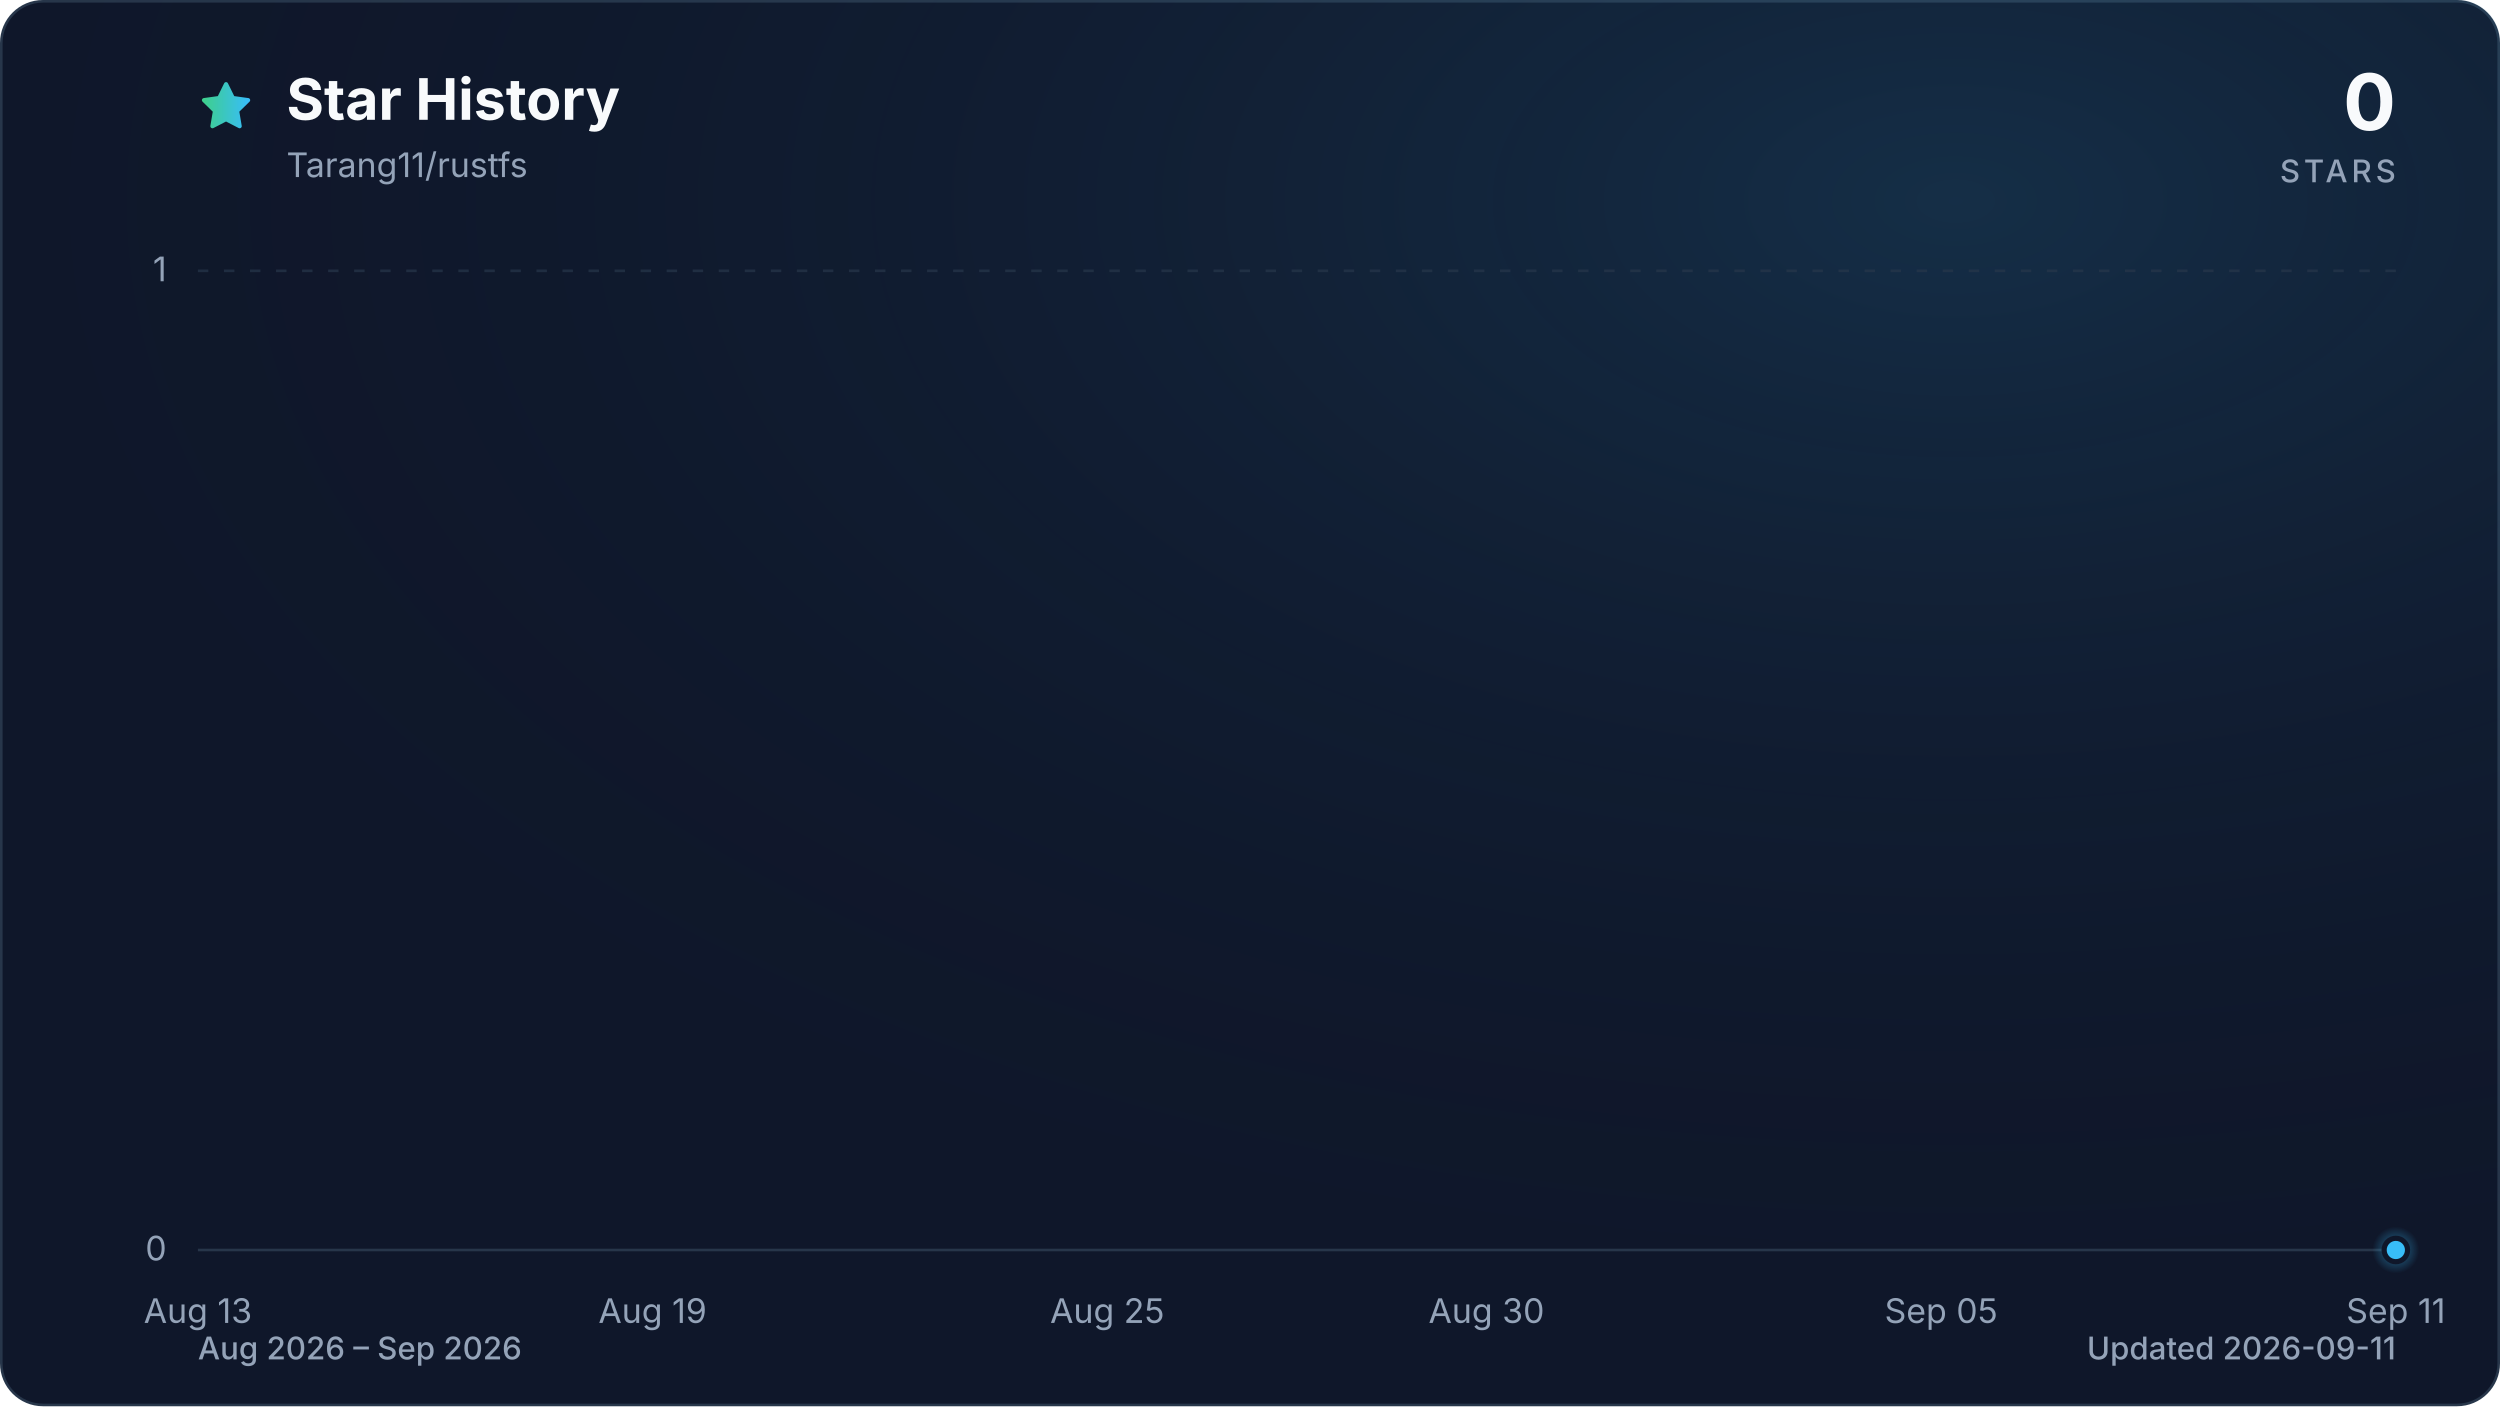
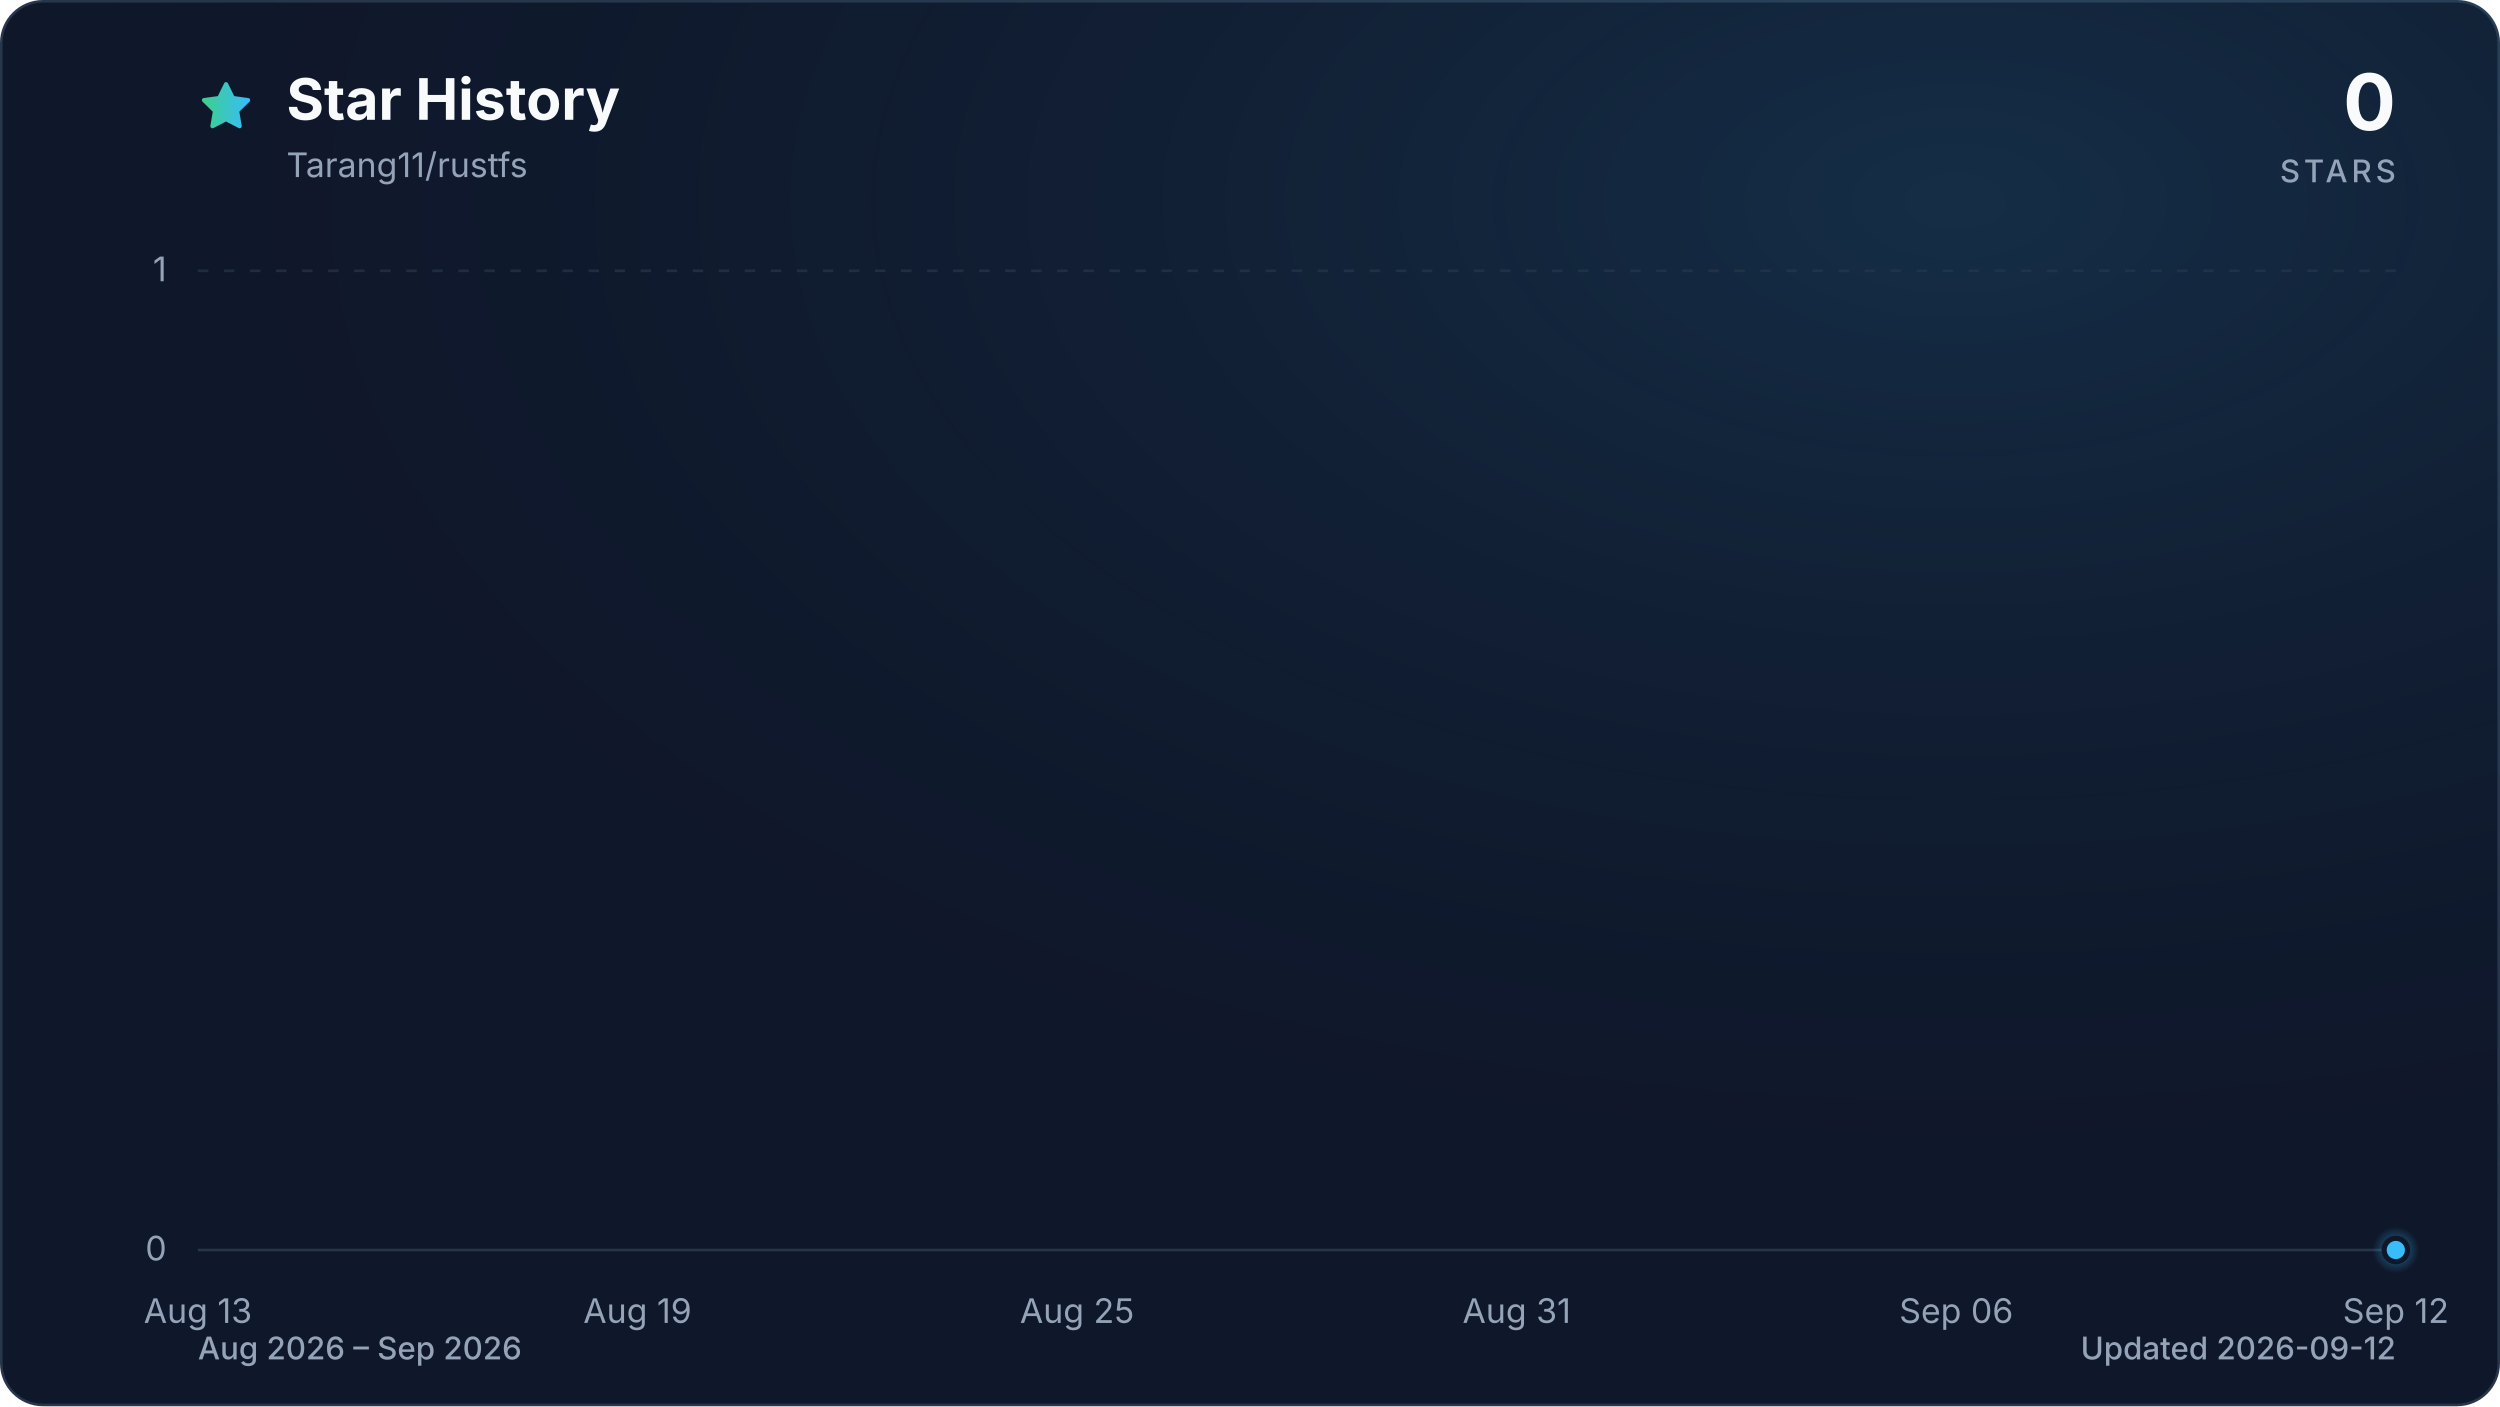
<svg xmlns="http://www.w3.org/2000/svg" viewBox="0 0 960 540" role="img" aria-labelledby="title description" data-style="gradient" data-variant="glow" data-animated="true">
  <defs>
    <linearGradient id="trend" x1="0" y1="0" x2="1" y2="0">
      <stop offset="0%" stop-color="#3ecf8e" />
      <stop offset="100%" stop-color="#38bdf8" />
    </linearGradient>
    <linearGradient id="area" x1="0" y1="0" x2="0" y2="1">
      <stop offset="0%" stop-color="#3ecf8e" stop-opacity="0.30" />
      <stop offset="55%" stop-color="#38bdf8" stop-opacity="0.10" />
      <stop offset="100%" stop-color="#38bdf8" stop-opacity="0.01" />
    </linearGradient>
    <radialGradient id="marker-halo" cx="50%" cy="50%" r="50%">
      <stop offset="0%" stop-color="#38bdf8" stop-opacity="0.55" />
      <stop offset="100%" stop-color="#38bdf8" stop-opacity="0" />
    </radialGradient>
    <radialGradient id="surface-glow" cx="78%" cy="14%" r="80%">
      <stop offset="0%" stop-color="#38bdf8" stop-opacity="0.14" />
      <stop offset="100%" stop-color="#0f172a" stop-opacity="0" />
    </radialGradient>
    <filter id="trend-glow" x="-20%" y="-20%" width="140%" height="140%">
      <feGaussianBlur stdDeviation="7" />
    </filter>
  </defs>
  <style>
.trend-enter{transform-box:fill-box;transform-origin:center;animation:trend-enter 520ms cubic-bezier(0.16,1,0.3,1)}
.marker-enter{transform-box:fill-box;transform-origin:center;animation:marker-enter 320ms cubic-bezier(0.16,1,0.3,1) 200ms both}
.marker-pulse{transform-box:fill-box;transform-origin:center;animation:marker-pulse 2.6s ease-out infinite}
@keyframes trend-enter{from{opacity:.35;transform:translateY(10px)}to{opacity:1;transform:translateY(0)}}
@keyframes marker-enter{from{opacity:0;transform:scale(.4)}to{opacity:1;transform:scale(1)}}
@keyframes marker-pulse{0%{opacity:.5;transform:scale(.7)}70%,100%{opacity:0;transform:scale(2.1)}}
@media (prefers-reduced-motion:reduce){.trend-enter,.marker-enter,.marker-pulse{animation:none!important}}
@media (prefers-reduced-motion:reduce){.marker-pulse{opacity:0}}
</style>
  <rect x="0.5" y="0.5" width="959" height="539" fill="#0f172a" stroke="#27364a" stroke-width="1" rx="16" />
  <rect width="960" height="540" fill="url(#surface-glow)" rx="16" />
  <path d="M12 2.6l2.9 5.9 6.5.9-4.7 4.6 1.1 6.5-5.8-3-5.8 3 1.1-6.5-4.7-4.6 6.5-.9L12 2.6Z" transform="translate(76 30) scale(.9)" fill="url(#trend)" stroke="url(#trend)" stroke-width="1.8" stroke-linejoin="round" aria-hidden="true" />
  <text x="110" y="46" fill="#f8fafc" font-family="ui-sans-serif, system-ui, -apple-system, BlinkMacSystemFont, 'Segoe UI', sans-serif" font-size="22" font-weight="700">Star History</text>
  <text x="110" y="68" fill="#94a3b8" font-family="ui-sans-serif, system-ui, -apple-system, BlinkMacSystemFont, 'Segoe UI', sans-serif" font-size="13">Tarang11/rustfs</text>
  <text x="920" y="50" fill="#f8fafc" font-family="ui-sans-serif, system-ui, -apple-system, BlinkMacSystemFont, 'Segoe UI', sans-serif" font-size="30" font-weight="700" text-anchor="end">0</text>
  <text x="920" y="70" fill="#94a3b8" font-family="ui-sans-serif, system-ui, -apple-system, BlinkMacSystemFont, 'Segoe UI', sans-serif" font-size="12" font-weight="500" letter-spacing="1.5" text-anchor="end">STARS</text>
  <line x1="76" y1="480.0" x2="920" y2="480.0" stroke="#27364a" stroke-width="1" stroke-dasharray="0" opacity="1" />
  <text x="64" y="484.0" fill="#94a3b8" font-family="ui-sans-serif, system-ui, -apple-system, BlinkMacSystemFont, 'Segoe UI', sans-serif" font-size="13" text-anchor="end">0</text>
  <line x1="76" y1="104.0" x2="920" y2="104.0" stroke="#27364a" stroke-width="1" stroke-dasharray="4 6" opacity="0.7" />
  <text x="64" y="108.0" fill="#94a3b8" font-family="ui-sans-serif, system-ui, -apple-system, BlinkMacSystemFont, 'Segoe UI', sans-serif" font-size="13" text-anchor="end">1</text>
  <text x="76.0" y="508" fill="#94a3b8" font-family="ui-sans-serif, system-ui, -apple-system, BlinkMacSystemFont, 'Segoe UI', sans-serif" font-size="13" text-anchor="middle">Aug 13</text>
-   <text x="250.6" y="508" fill="#94a3b8" font-family="ui-sans-serif, system-ui, -apple-system, BlinkMacSystemFont, 'Segoe UI', sans-serif" font-size="13" text-anchor="middle">Aug 19</text>
-   <text x="425.2" y="508" fill="#94a3b8" font-family="ui-sans-serif, system-ui, -apple-system, BlinkMacSystemFont, 'Segoe UI', sans-serif" font-size="13" text-anchor="middle">Aug 25</text>
-   <text x="570.8" y="508" fill="#94a3b8" font-family="ui-sans-serif, system-ui, -apple-system, BlinkMacSystemFont, 'Segoe UI', sans-serif" font-size="13" text-anchor="middle">Aug 30</text>
-   <text x="745.4" y="508" fill="#94a3b8" font-family="ui-sans-serif, system-ui, -apple-system, BlinkMacSystemFont, 'Segoe UI', sans-serif" font-size="13" text-anchor="middle">Sep 05</text>
-   <text x="920.0" y="508" fill="#94a3b8" font-family="ui-sans-serif, system-ui, -apple-system, BlinkMacSystemFont, 'Segoe UI', sans-serif" font-size="13" text-anchor="middle">Sep 11</text>
+   <text x="244.8" y="508" fill="#94a3b8" font-family="ui-sans-serif, system-ui, -apple-system, BlinkMacSystemFont, 'Segoe UI', sans-serif" font-size="13" text-anchor="middle">Aug 19</text>
+   <text x="413.6" y="508" fill="#94a3b8" font-family="ui-sans-serif, system-ui, -apple-system, BlinkMacSystemFont, 'Segoe UI', sans-serif" font-size="13" text-anchor="middle">Aug 25</text>
+   <text x="582.4" y="508" fill="#94a3b8" font-family="ui-sans-serif, system-ui, -apple-system, BlinkMacSystemFont, 'Segoe UI', sans-serif" font-size="13" text-anchor="middle">Aug 31</text>
+   <text x="751.2" y="508" fill="#94a3b8" font-family="ui-sans-serif, system-ui, -apple-system, BlinkMacSystemFont, 'Segoe UI', sans-serif" font-size="13" text-anchor="middle">Sep 06</text>
+   <text x="920.0" y="508" fill="#94a3b8" font-family="ui-sans-serif, system-ui, -apple-system, BlinkMacSystemFont, 'Segoe UI', sans-serif" font-size="13" text-anchor="middle">Sep 12</text>
  <g class="trend-enter">
-     <path d="M 76.0 480.0 C 85.7 480.0, 95.4 480.0, 105.1 480.0 C 114.8 480.0, 124.5 480.0, 134.2 480.0 C 143.9 480.0, 153.6 480.0, 163.3 480.0 C 173.0 480.0, 182.7 480.0, 192.4 480.0 C 202.1 480.0, 211.8 480.0, 221.5 480.0 C 231.2 480.0, 240.9 480.0, 250.6 480.0 C 260.3 480.0, 270.0 480.0, 279.7 480.0 C 289.4 480.0, 299.1 480.0, 308.8 480.0 C 318.5 480.0, 328.2 480.0, 337.9 480.0 C 347.6 480.0, 357.3 480.0, 367.0 480.0 C 376.7 480.0, 386.4 480.0, 396.1 480.0 C 405.8 480.0, 415.5 480.0, 425.2 480.0 C 434.9 480.0, 444.6 480.0, 454.3 480.0 C 464.0 480.0, 473.7 480.0, 483.4 480.0 C 493.1 480.0, 502.9 480.0, 512.6 480.0 C 522.3 480.0, 532.0 480.0, 541.7 480.0 C 551.4 480.0, 561.1 480.0, 570.8 480.0 C 580.5 480.0, 590.2 480.0, 599.9 480.0 C 609.6 480.0, 619.3 480.0, 629.0 480.0 C 638.7 480.0, 648.4 480.0, 658.1 480.0 C 667.8 480.0, 677.5 480.0, 687.2 480.0 C 696.9 480.0, 706.6 480.0, 716.3 480.0 C 726.0 480.0, 735.7 480.0, 745.4 480.0 C 755.1 480.0, 764.8 480.0, 774.5 480.0 C 784.2 480.0, 793.9 480.0, 803.6 480.0 C 813.3 480.0, 823.0 480.0, 832.7 480.0 C 842.4 480.0, 852.1 480.0, 861.8 480.0 C 871.5 480.0, 881.2 480.0, 890.9 480.0 C 900.6 480.0, 910.3 480.0, 920.0 480.0 L 920.0 480.0 L 76.0 480.0 Z" fill="url(#area)" />
-     <path d="M 76.0 480.0 C 85.7 480.0, 95.4 480.0, 105.1 480.0 C 114.8 480.0, 124.5 480.0, 134.2 480.0 C 143.9 480.0, 153.6 480.0, 163.3 480.0 C 173.0 480.0, 182.7 480.0, 192.4 480.0 C 202.1 480.0, 211.8 480.0, 221.5 480.0 C 231.2 480.0, 240.9 480.0, 250.6 480.0 C 260.3 480.0, 270.0 480.0, 279.7 480.0 C 289.4 480.0, 299.1 480.0, 308.8 480.0 C 318.5 480.0, 328.2 480.0, 337.9 480.0 C 347.6 480.0, 357.3 480.0, 367.0 480.0 C 376.7 480.0, 386.4 480.0, 396.1 480.0 C 405.8 480.0, 415.5 480.0, 425.2 480.0 C 434.9 480.0, 444.6 480.0, 454.3 480.0 C 464.0 480.0, 473.7 480.0, 483.4 480.0 C 493.1 480.0, 502.9 480.0, 512.6 480.0 C 522.3 480.0, 532.0 480.0, 541.7 480.0 C 551.4 480.0, 561.1 480.0, 570.8 480.0 C 580.5 480.0, 590.2 480.0, 599.9 480.0 C 609.6 480.0, 619.3 480.0, 629.0 480.0 C 638.7 480.0, 648.4 480.0, 658.1 480.0 C 667.8 480.0, 677.5 480.0, 687.2 480.0 C 696.9 480.0, 706.6 480.0, 716.3 480.0 C 726.0 480.0, 735.7 480.0, 745.4 480.0 C 755.1 480.0, 764.8 480.0, 774.5 480.0 C 784.2 480.0, 793.9 480.0, 803.6 480.0 C 813.3 480.0, 823.0 480.0, 832.7 480.0 C 842.4 480.0, 852.1 480.0, 861.8 480.0 C 871.5 480.0, 881.2 480.0, 890.9 480.0 C 900.6 480.0, 910.3 480.0, 920.0 480.0" fill="none" stroke="url(#trend)" stroke-width="12" stroke-linecap="round" stroke-linejoin="round" opacity="0.16" filter="url(#trend-glow)" />
-     <path d="M 76.0 480.0 C 85.7 480.0, 95.4 480.0, 105.1 480.0 C 114.8 480.0, 124.5 480.0, 134.2 480.0 C 143.9 480.0, 153.6 480.0, 163.3 480.0 C 173.0 480.0, 182.7 480.0, 192.4 480.0 C 202.1 480.0, 211.8 480.0, 221.5 480.0 C 231.2 480.0, 240.9 480.0, 250.6 480.0 C 260.3 480.0, 270.0 480.0, 279.7 480.0 C 289.4 480.0, 299.1 480.0, 308.8 480.0 C 318.5 480.0, 328.2 480.0, 337.9 480.0 C 347.6 480.0, 357.3 480.0, 367.0 480.0 C 376.7 480.0, 386.4 480.0, 396.1 480.0 C 405.8 480.0, 415.5 480.0, 425.2 480.0 C 434.9 480.0, 444.6 480.0, 454.3 480.0 C 464.0 480.0, 473.7 480.0, 483.4 480.0 C 493.1 480.0, 502.9 480.0, 512.6 480.0 C 522.3 480.0, 532.0 480.0, 541.7 480.0 C 551.4 480.0, 561.1 480.0, 570.8 480.0 C 580.5 480.0, 590.2 480.0, 599.9 480.0 C 609.6 480.0, 619.3 480.0, 629.0 480.0 C 638.7 480.0, 648.4 480.0, 658.1 480.0 C 667.8 480.0, 677.5 480.0, 687.2 480.0 C 696.9 480.0, 706.6 480.0, 716.3 480.0 C 726.0 480.0, 735.7 480.0, 745.4 480.0 C 755.1 480.0, 764.8 480.0, 774.5 480.0 C 784.2 480.0, 793.9 480.0, 803.6 480.0 C 813.3 480.0, 823.0 480.0, 832.7 480.0 C 842.4 480.0, 852.1 480.0, 861.8 480.0 C 871.5 480.0, 881.2 480.0, 890.9 480.0 C 900.6 480.0, 910.3 480.0, 920.0 480.0" fill="none" stroke="url(#trend)" stroke-width="3" stroke-linecap="round" stroke-linejoin="round" />
+     <path d="M 76.0 480.0 C 85.4 480.0, 94.8 480.0, 104.1 480.0 C 113.5 480.0, 122.9 480.0, 132.3 480.0 C 141.6 480.0, 151.0 480.0, 160.4 480.0 C 169.8 480.0, 179.2 480.0, 188.5 480.0 C 197.9 480.0, 207.3 480.0, 216.7 480.0 C 226.0 480.0, 235.4 480.0, 244.8 480.0 C 254.2 480.0, 263.6 480.0, 272.9 480.0 C 282.3 480.0, 291.7 480.0, 301.1 480.0 C 310.4 480.0, 319.8 480.0, 329.2 480.0 C 338.6 480.0, 348.0 480.0, 357.3 480.0 C 366.7 480.0, 376.1 480.0, 385.5 480.0 C 394.8 480.0, 404.2 480.0, 413.6 480.0 C 423.0 480.0, 432.4 480.0, 441.7 480.0 C 451.1 480.0, 460.5 480.0, 469.9 480.0 C 479.2 480.0, 488.6 480.0, 498.0 480.0 C 507.4 480.0, 516.8 480.0, 526.1 480.0 C 535.5 480.0, 544.9 480.0, 554.3 480.0 C 563.6 480.0, 573.0 480.0, 582.4 480.0 C 591.8 480.0, 601.2 480.0, 610.5 480.0 C 619.9 480.0, 629.3 480.0, 638.7 480.0 C 648.0 480.0, 657.4 480.0, 666.8 480.0 C 676.2 480.0, 685.6 480.0, 694.9 480.0 C 704.3 480.0, 713.7 480.0, 723.1 480.0 C 732.4 480.0, 741.8 480.0, 751.2 480.0 C 760.6 480.0, 770.0 480.0, 779.3 480.0 C 788.7 480.0, 798.1 480.0, 807.5 480.0 C 816.8 480.0, 826.2 480.0, 835.6 480.0 C 845.0 480.0, 854.4 480.0, 863.7 480.0 C 873.1 480.0, 882.5 480.0, 891.9 480.0 C 901.2 480.0, 910.6 480.0, 920.0 480.0 L 920.0 480.0 L 76.0 480.0 Z" fill="url(#area)" />
+     <path d="M 76.0 480.0 C 85.4 480.0, 94.8 480.0, 104.1 480.0 C 113.5 480.0, 122.9 480.0, 132.3 480.0 C 141.6 480.0, 151.0 480.0, 160.4 480.0 C 169.8 480.0, 179.2 480.0, 188.5 480.0 C 197.9 480.0, 207.3 480.0, 216.7 480.0 C 226.0 480.0, 235.4 480.0, 244.8 480.0 C 254.2 480.0, 263.6 480.0, 272.9 480.0 C 282.3 480.0, 291.7 480.0, 301.1 480.0 C 310.4 480.0, 319.8 480.0, 329.2 480.0 C 338.6 480.0, 348.0 480.0, 357.3 480.0 C 366.7 480.0, 376.1 480.0, 385.5 480.0 C 394.8 480.0, 404.2 480.0, 413.6 480.0 C 423.0 480.0, 432.4 480.0, 441.7 480.0 C 451.1 480.0, 460.5 480.0, 469.9 480.0 C 479.2 480.0, 488.6 480.0, 498.0 480.0 C 507.4 480.0, 516.8 480.0, 526.1 480.0 C 535.5 480.0, 544.9 480.0, 554.3 480.0 C 563.6 480.0, 573.0 480.0, 582.4 480.0 C 591.8 480.0, 601.2 480.0, 610.5 480.0 C 619.9 480.0, 629.3 480.0, 638.7 480.0 C 648.0 480.0, 657.4 480.0, 666.8 480.0 C 676.2 480.0, 685.6 480.0, 694.9 480.0 C 704.3 480.0, 713.7 480.0, 723.1 480.0 C 732.4 480.0, 741.8 480.0, 751.2 480.0 C 760.6 480.0, 770.0 480.0, 779.3 480.0 C 788.7 480.0, 798.1 480.0, 807.5 480.0 C 816.8 480.0, 826.2 480.0, 835.6 480.0 C 845.0 480.0, 854.4 480.0, 863.7 480.0 C 873.1 480.0, 882.5 480.0, 891.9 480.0 C 901.2 480.0, 910.6 480.0, 920.0 480.0" fill="none" stroke="url(#trend)" stroke-width="12" stroke-linecap="round" stroke-linejoin="round" opacity="0.16" filter="url(#trend-glow)" />
+     <path d="M 76.0 480.0 C 85.4 480.0, 94.8 480.0, 104.1 480.0 C 113.5 480.0, 122.9 480.0, 132.3 480.0 C 141.6 480.0, 151.0 480.0, 160.4 480.0 C 169.8 480.0, 179.2 480.0, 188.5 480.0 C 197.9 480.0, 207.3 480.0, 216.7 480.0 C 226.0 480.0, 235.4 480.0, 244.8 480.0 C 254.2 480.0, 263.6 480.0, 272.9 480.0 C 282.3 480.0, 291.7 480.0, 301.1 480.0 C 310.4 480.0, 319.8 480.0, 329.2 480.0 C 338.6 480.0, 348.0 480.0, 357.3 480.0 C 366.7 480.0, 376.1 480.0, 385.5 480.0 C 394.8 480.0, 404.2 480.0, 413.6 480.0 C 423.0 480.0, 432.4 480.0, 441.7 480.0 C 451.1 480.0, 460.5 480.0, 469.9 480.0 C 479.2 480.0, 488.6 480.0, 498.0 480.0 C 507.4 480.0, 516.8 480.0, 526.1 480.0 C 535.5 480.0, 544.9 480.0, 554.3 480.0 C 563.6 480.0, 573.0 480.0, 582.4 480.0 C 591.8 480.0, 601.2 480.0, 610.5 480.0 C 619.9 480.0, 629.3 480.0, 638.7 480.0 C 648.0 480.0, 657.4 480.0, 666.8 480.0 C 676.2 480.0, 685.6 480.0, 694.9 480.0 C 704.3 480.0, 713.7 480.0, 723.1 480.0 C 732.4 480.0, 741.8 480.0, 751.2 480.0 C 760.6 480.0, 770.0 480.0, 779.3 480.0 C 788.7 480.0, 798.1 480.0, 807.5 480.0 C 816.8 480.0, 826.2 480.0, 835.6 480.0 C 845.0 480.0, 854.4 480.0, 863.7 480.0 C 873.1 480.0, 882.5 480.0, 891.9 480.0 C 901.2 480.0, 910.6 480.0, 920.0 480.0" fill="none" stroke="url(#trend)" stroke-width="3" stroke-linecap="round" stroke-linejoin="round" />
  </g>
  <g class="marker-enter">
    <circle class="marker-pulse" cx="920.0" cy="480.0" r="9" fill="url(#marker-halo)" />
    <circle cx="920.0" cy="480.0" r="4.5" fill="#38bdf8" stroke="#0f172a" stroke-width="2" />
  </g>
  <text x="76" y="522" fill="#94a3b8" font-family="ui-sans-serif, system-ui, -apple-system, BlinkMacSystemFont, 'Segoe UI', sans-serif" font-size="12" font-weight="500">Aug 2026 – Sep 2026</text>
-   <text x="920" y="522" fill="#94a3b8" font-family="ui-sans-serif, system-ui, -apple-system, BlinkMacSystemFont, 'Segoe UI', sans-serif" font-size="12" font-weight="500" text-anchor="end">Updated 2026-09-11</text>
+   <text x="920" y="522" fill="#94a3b8" font-family="ui-sans-serif, system-ui, -apple-system, BlinkMacSystemFont, 'Segoe UI', sans-serif" font-size="12" font-weight="500" text-anchor="end">Updated 2026-09-12</text>
</svg>
